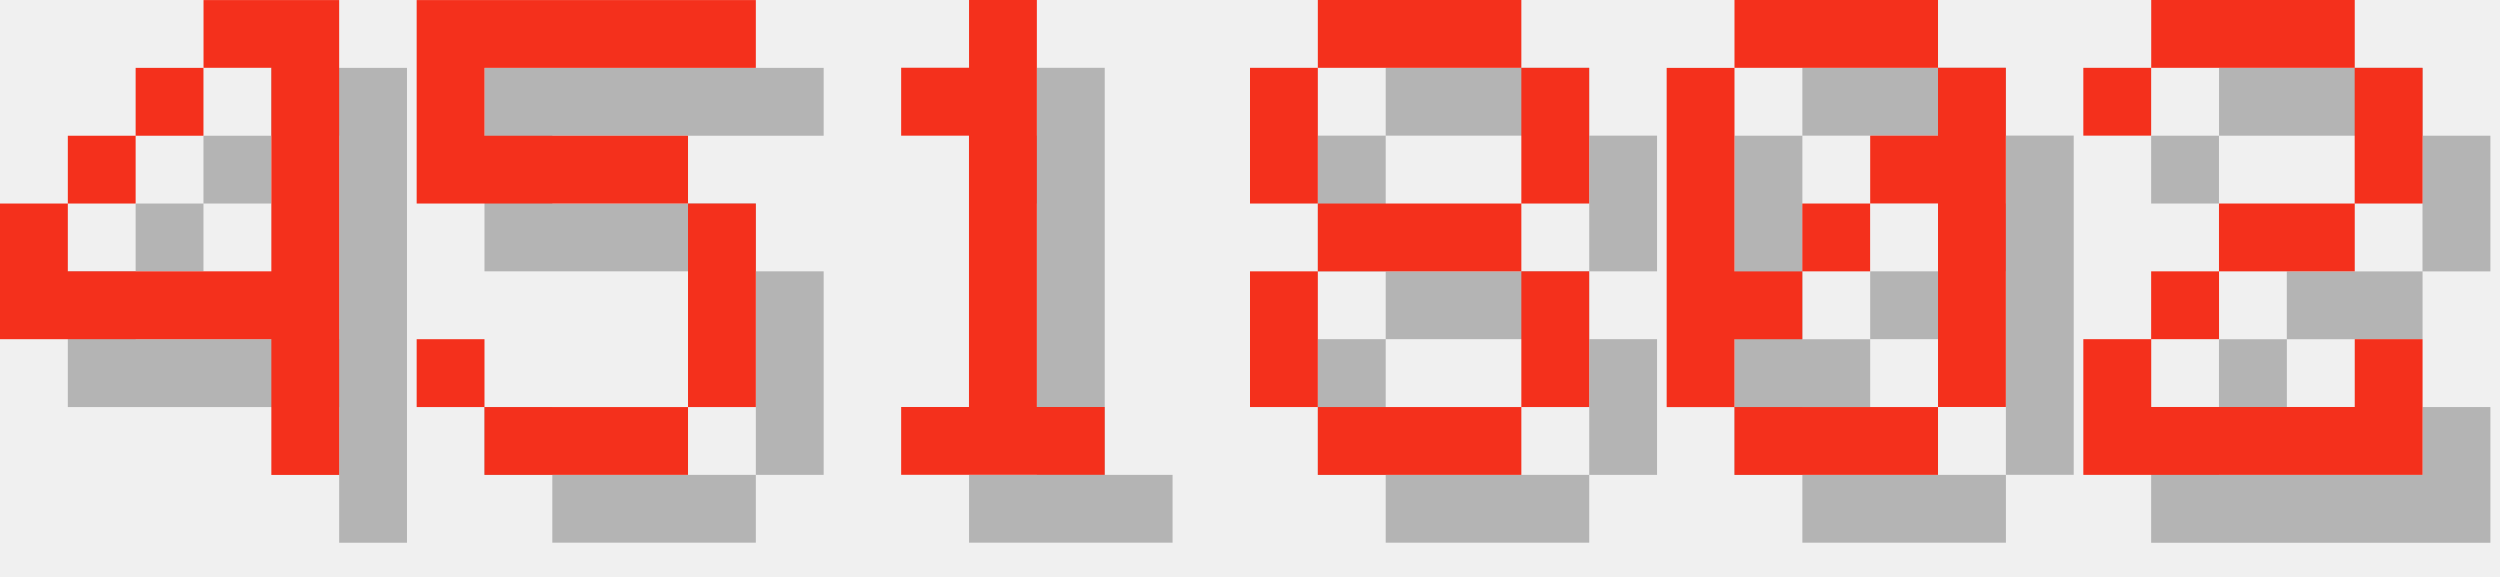
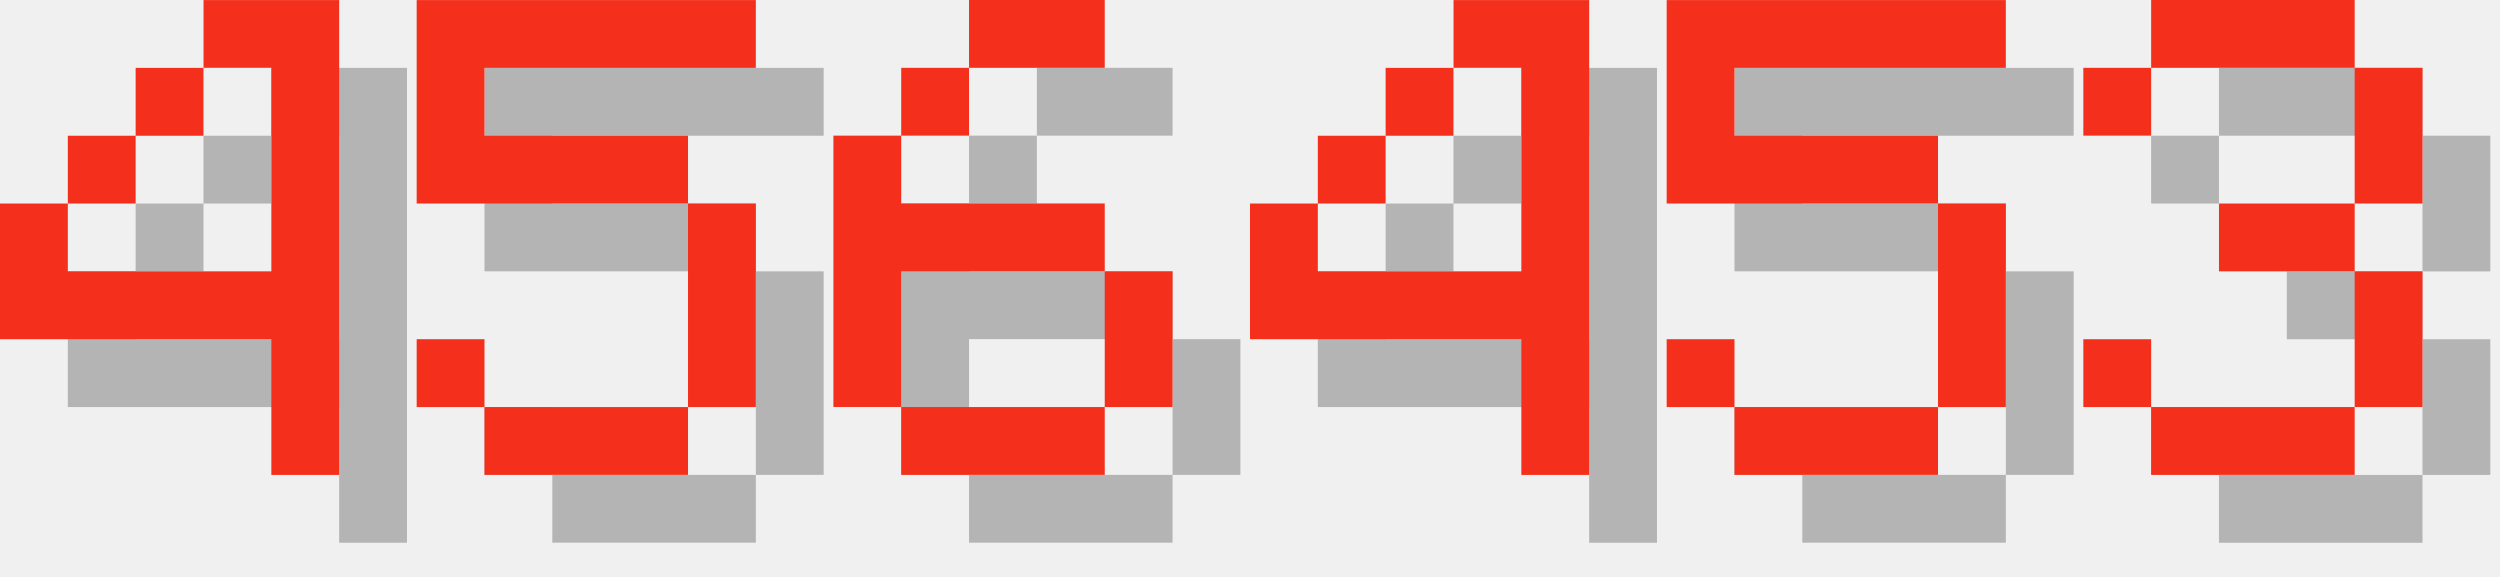
<svg xmlns="http://www.w3.org/2000/svg" version="1.1" width="156.0" height="36">
  <style>
        .text-foreground {
            fill: #F4301C;
        }
        .text-shadow {
            fill: #000000;
            fill-opacity: 0.25;
        }
    </style>
  <g class="digit" id="digit_4" transform="translate(0.0, 0), scale(4)">
    <path id="digit_4_shadow" class="text-shadow" d="m4.233 1.058v1.058h1.058v3.175h-3.175v-1.058h-1.058v2.117h4.233v2.117h1.058v-7.408h-2.117zm-2.117 3.175h1.058v-1.058h-1.058v1.058zm1.058-1.058h1.058v-1.058h-1.058v1.058z" fill-opacity=".5" style="paint-order:stroke fill markers" />
    <path id="digit_4_fg" class="text-foreground" d="m3.175 0v1.058h1.058v3.175h-3.175v-1.058h-1.058v2.117h4.233v2.117h1.058v-7.408h-2.117zm-2.117 3.175h1.058v-1.058h-1.058v1.058zm1.058-1.058h1.058v-1.058h-1.058v1.058z" fill="#fff" style="paint-order:stroke fill markers" />
  </g>
  <g class="digit" id="digit_5" transform="translate(26.0, 0), scale(4)">
    <path id="digit_5_shadow" class="text-shadow" d="m1.058 1.058v3.175h4.233v3.175h-3.175v-1.058h-1.058v1.058h1.058v1.058h3.175v-1.058h1.058v-3.175h-1.058v-1.058h-3.175v-1.058h4.233v-1.058h-5.292z" fill-opacity=".5" style="paint-order:stroke fill markers" />
    <path id="digit_5_fg" class="text-foreground" d="m0 0v3.175h4.233v3.175h-3.175v-1.058h-1.058v1.058h1.058v1.058h3.175v-1.058h1.058v-3.175h-1.058v-1.058h-3.175v-1.058h4.233v-1.058h-5.292z" fill="#fff" style="paint-order:stroke fill markers" />
  </g>
-   <g class="digit" id="digit_1" transform="translate(52.0, 0), scale(4)">
-     <path id="digit_1_shadow" class="text-shadow" d="m2.117 2.117v1.058h1.058v4.233h-1.058v1.058h3.175v-1.058h-1.058v-6.35h-1.058v1.058h-1.058z" fill-opacity=".5" style="paint-order:stroke fill markers" />
-     <path id="digit_1_fg" class="text-foreground" d="m1.058 1.058v1.058h1.058v4.233h-1.058v1.058h3.175v-1.058h-1.058v-6.35h-1.058v1.058h-1.058z" fill="#fff" style="paint-order:stroke fill markers" />
+   <g class="digit" id="digit_6" transform="translate(52.0, 0), scale(4)">
+     <path id="digit_6_shadow" class="text-shadow" d="m3.175 1.058v1.058h2.117v-1.058h-2.117zm0 1.058h-1.058v1.058h1.058v-1.058zm-1.058 1.058h-1.058v4.233h1.058v-2.117h3.175v-1.058h-3.175v-1.058zm3.175 2.117v2.117h1.058v-2.117h-1.058zm0 2.117h-3.175v1.058h3.175v-1.058z" fill-opacity=".5" style="paint-order:stroke fill markers" />
+     <path id="digit_6_fg" class="text-foreground" d="m2.117 0v1.058h2.117v-1.058h-2.117zm0 1.058h-1.058v1.058h1.058v-1.058zm-1.058 1.058h-1.058v4.233h1.058v-2.117h3.175v-1.058h-3.175v-1.058zm3.175 2.117v2.117h1.058v-2.117h-1.058zm0 2.117h-3.175v1.058h3.175v-1.058z" fill="#fff" style="paint-order:stroke fill markers" />
  </g>
-   <g class="digit" id="digit_8" transform="translate(78.0, 0), scale(4)">
-     <path id="digit_8_shadow" class="text-shadow" d="m2.117 1.058v1.058h3.175v-1.058h-3.175zm3.175 1.058v2.117h1.058v-2.117h-1.058zm0 2.117h-3.175v1.058h3.175v-1.058zm0 1.058v2.117h1.058v-2.117h-1.058zm0 2.117h-3.175v1.058h3.175v-1.058zm-3.175 0v-2.117h-1.058v2.117h1.058zm0-3.175v-2.117h-1.058v2.117h1.058z" fill-opacity=".5" style="paint-order:stroke fill markers" />
-     <path id="digit_8_fg" class="text-foreground" d="m1.058 0v1.058h3.175v-1.058h-3.175zm3.175 1.058v2.117h1.058v-2.117h-1.058zm0 2.117h-3.175v1.058h3.175v-1.058zm0 1.058v2.117h1.058v-2.117h-1.058zm0 2.117h-3.175v1.058h3.175v-1.058zm-3.175 0v-2.117h-1.058v2.117h1.058zm0-3.175v-2.117h-1.058v2.117h1.058z" fill="#fff" style="paint-order:stroke fill markers" />
+   <g class="digit" id="digit_4" transform="translate(78.0, 0), scale(4)">
+     <path id="digit_4_shadow" class="text-shadow" d="m4.233 1.058v1.058h1.058v3.175h-3.175v-1.058h-1.058v2.117h4.233v2.117h1.058v-7.408h-2.117zm-2.117 3.175h1.058v-1.058h-1.058v1.058zm1.058-1.058h1.058v-1.058h-1.058v1.058z" fill-opacity=".5" style="paint-order:stroke fill markers" />
+     <path id="digit_4_fg" class="text-foreground" d="m3.175 0v1.058h1.058v3.175h-3.175v-1.058h-1.058v2.117h4.233v2.117h1.058v-7.408h-2.117zm-2.117 3.175h1.058v-1.058h-1.058v1.058zm1.058-1.058h1.058v-1.058h-1.058v1.058z" fill="#fff" style="paint-order:stroke fill markers" />
  </g>
-   <g class="digit" id="digit_0" transform="translate(104.0, 0), scale(4)">
-     <path id="digit_0_shadow" class="text-shadow" d="m2.117 1.058v1.058h3.175v-1.058h-3.175zm3.175 1.058v1.058h-1.058v1.058h1.058v3.175h1.058v-5.292h-1.058zm0 5.292h-3.175v1.058h3.175v-1.058zm-3.175 0v-1.058h1.058v-1.058h-1.058v-3.175h-1.058v5.292h1.058zm1.058-2.117h1.058v-1.058h-1.058v1.058z" fill-opacity=".5" style="paint-order:stroke fill markers" />
-     <path id="digit_0_fg" class="text-foreground" d="m1.058 0v1.058h3.175v-1.058h-3.175zm3.175 1.058v1.058h-1.058v1.058h1.058v3.175h1.058v-5.292h-1.058zm0 5.292h-3.175v1.058h3.175v-1.058zm-3.175 0v-1.058h1.058v-1.058h-1.058v-3.175h-1.058v5.292h1.058zm1.058-2.117h1.058v-1.058h-1.058v1.058z" fill="#fff" style="paint-order:stroke fill markers" />
+   <g class="digit" id="digit_5" transform="translate(104.0, 0), scale(4)">
+     <path id="digit_5_shadow" class="text-shadow" d="m1.058 1.058v3.175h4.233v3.175h-3.175v-1.058h-1.058v1.058h1.058v1.058h3.175v-1.058h1.058v-3.175h-1.058v-1.058h-3.175v-1.058h4.233v-1.058h-5.292z" fill-opacity=".5" style="paint-order:stroke fill markers" />
+     <path id="digit_5_fg" class="text-foreground" d="m0 0v3.175h4.233v3.175h-3.175v-1.058h-1.058v1.058h1.058v1.058h3.175v-1.058h1.058v-3.175h-1.058v-1.058h-3.175v-1.058h4.233v-1.058h-5.292z" fill="#fff" style="paint-order:stroke fill markers" />
  </g>
-   <g class="digit" id="digit_2" transform="translate(130.0, 0), scale(4)">
-     <path id="digit_2_shadow" class="text-shadow" d="m1.058 2.117v1.058h1.058v-1.058h3.175v2.117h-2.117v1.058h-1.058v1.058h-1.058v2.117h5.292v-2.117h-1.058v1.058h-3.175v-1.058h1.058v-1.058h2.117v-1.058h1.058v-2.117h-1.058v-1.058h-3.175v1.058h-1.058z" fill-opacity=".5" style="paint-order:stroke fill markers" />
-     <path id="digit_2_fg" class="text-foreground" d="m0 1.058v1.058h1.058v-1.058h3.175v2.117h-2.117v1.058h-1.058v1.058h-1.058v2.117h5.292v-2.117h-1.058v1.058h-3.175v-1.058h1.058v-1.058h2.117v-1.058h1.058v-2.117h-1.058v-1.058h-3.175v1.058h-1.058z" fill="#fff" style="paint-order:stroke fill markers" />
+   <g class="digit" id="digit_3" transform="translate(130.0, 0), scale(4)">
+     <path id="digit_3_shadow" class="text-shadow" d="m1.058 2.117v1.058h1.058v-1.058h3.175v2.117h-2.117v1.058h2.117v2.117h-3.175v-1.058h-1.058v1.058h1.058v1.058h3.175v-1.058h1.058v-2.117h-1.058v-1.058h1.058v-2.117h-1.058v-1.058h-3.175v1.058h-1.058z" fill-opacity=".5" style="paint-order:stroke fill markers" />
+     <path id="digit_3_fg" class="text-foreground" d="m0 1.058v1.058h1.058v-1.058h3.175v2.117h-2.117v1.058h2.117v2.117h-3.175v-1.058h-1.058v1.058h1.058v1.058h3.175v-1.058h1.058v-2.117h-1.058v-1.058h1.058v-2.117h-1.058v-1.058h-3.175v1.058h-1.058z" fill="#fff" style="paint-order:stroke fill markers" />
  </g>
</svg>
